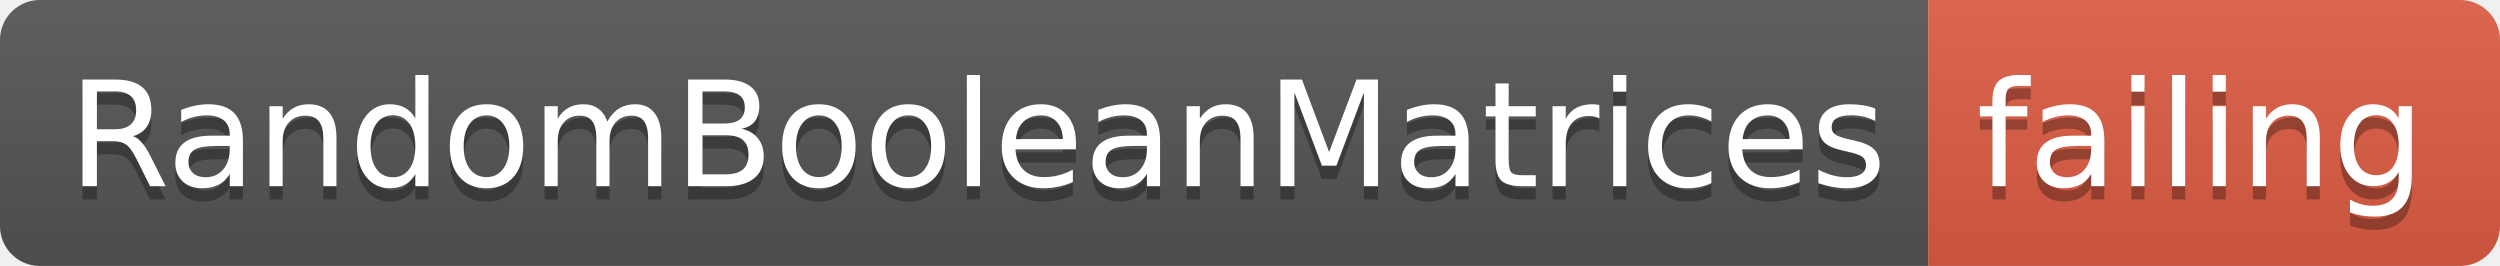
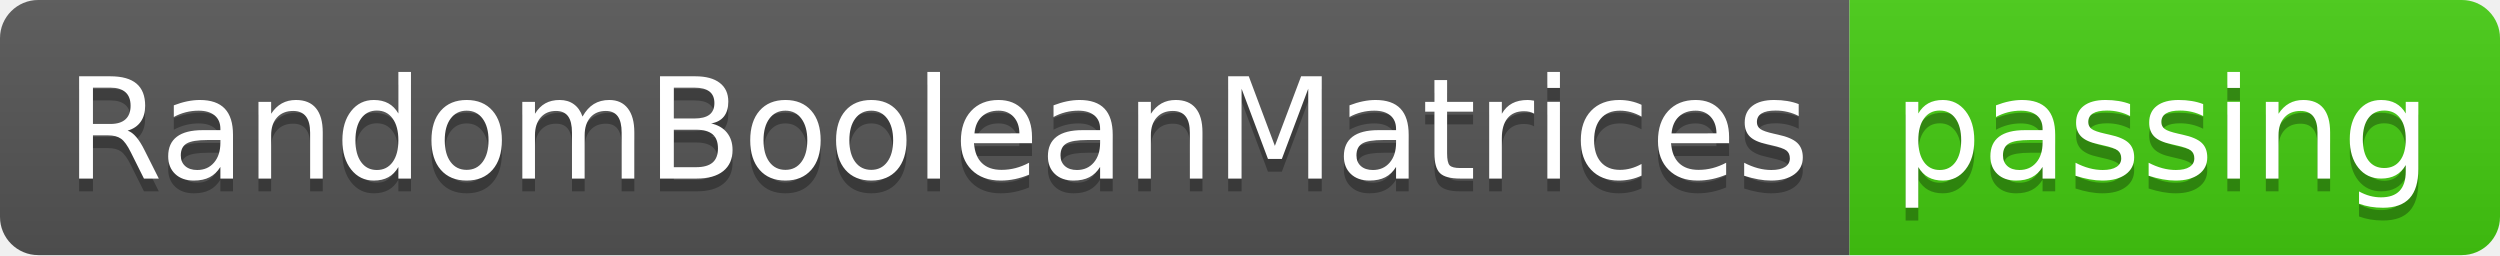
- <svg xmlns="http://www.w3.org/2000/svg" width="188" height="20">
+ <svg xmlns="http://www.w3.org/2000/svg" width="196" height="20">
  <linearGradient id="smooth" x2="0" y2="100%">
    <stop offset="0" stop-color="#bbb" stop-opacity=".1" />
    <stop offset="1" stop-opacity=".1" />
  </linearGradient>
  <clipPath id="round">
-     <rect width="188" height="20" rx="3" fill="#fff" />
+     <rect width="196" height="20" rx="3" fill="#fff" />
  </clipPath>
  <g clip-path="url(#round)">
    <rect width="145" height="20" fill="#555" />
-     <rect x="145" width="43" height="20" fill="#e05d44" />
-     <rect width="188" height="20" fill="url(#smooth)" />
+     <rect x="145" width="51" height="20" fill="#4c1" />
+     <rect width="196" height="20" fill="url(#smooth)" />
  </g>
  <g fill="#fff" text-anchor="middle" font-family="DejaVu Sans,Verdana,Geneva,sans-serif" font-size="110">
    <text x="735" y="150" fill="#010101" fill-opacity=".3" transform="scale(0.1)" textLength="1350" lengthAdjust="spacing">RandomBooleanMatrices</text>
    <text x="735" y="140" transform="scale(0.1)" textLength="1350" lengthAdjust="spacing">RandomBooleanMatrices</text>
-     <text x="1655" y="150" fill="#010101" fill-opacity=".3" transform="scale(0.1)" textLength="330" lengthAdjust="spacing">failing</text>
-     <text x="1655" y="140" transform="scale(0.1)" textLength="330" lengthAdjust="spacing">failing</text>
+     <text x="1695" y="150" fill="#010101" fill-opacity=".3" transform="scale(0.1)" textLength="410" lengthAdjust="spacing">passing</text>
+     <text x="1695" y="140" transform="scale(0.1)" textLength="410" lengthAdjust="spacing">passing</text>
  </g>
</svg>
